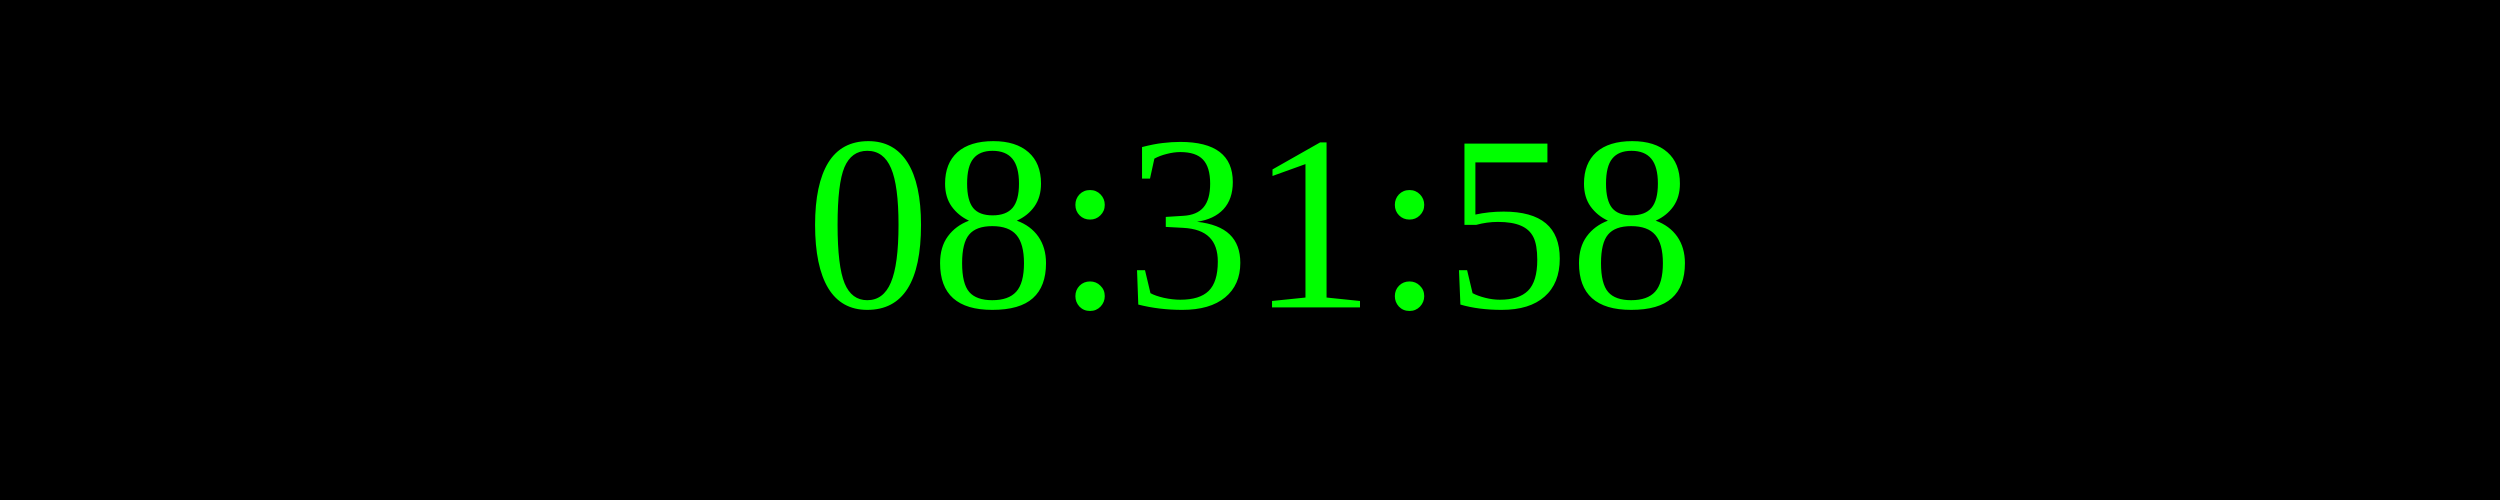
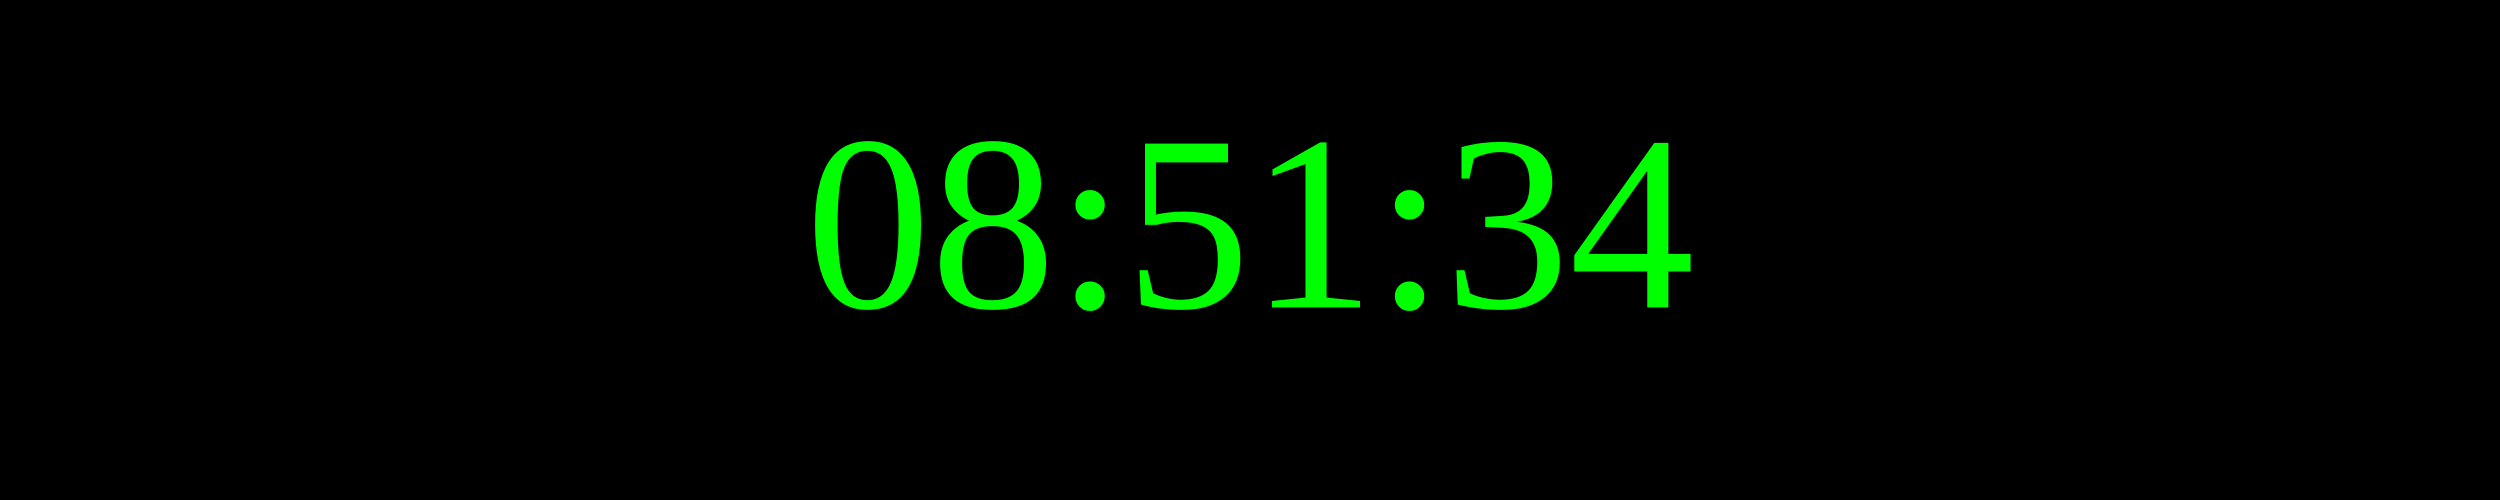
<svg xmlns="http://www.w3.org/2000/svg" width="250" height="50">
  <rect width="100%" height="100%" fill="black" />
  <text x="50%" y="50%" font-size="25" fill="lime" text-anchor="middle" dominant-baseline="middle">
- 08:31:58
+ 08:51:34
</text>
</svg>
